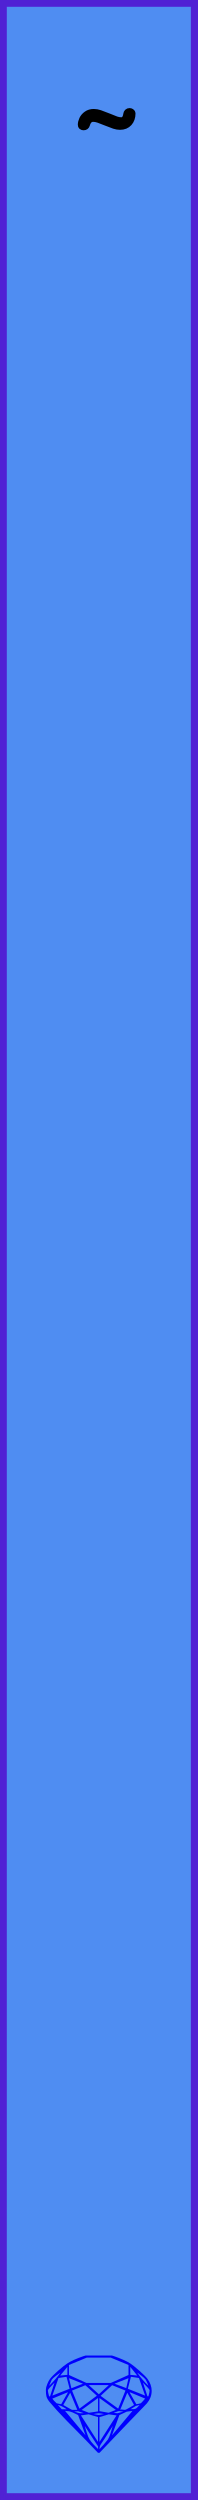
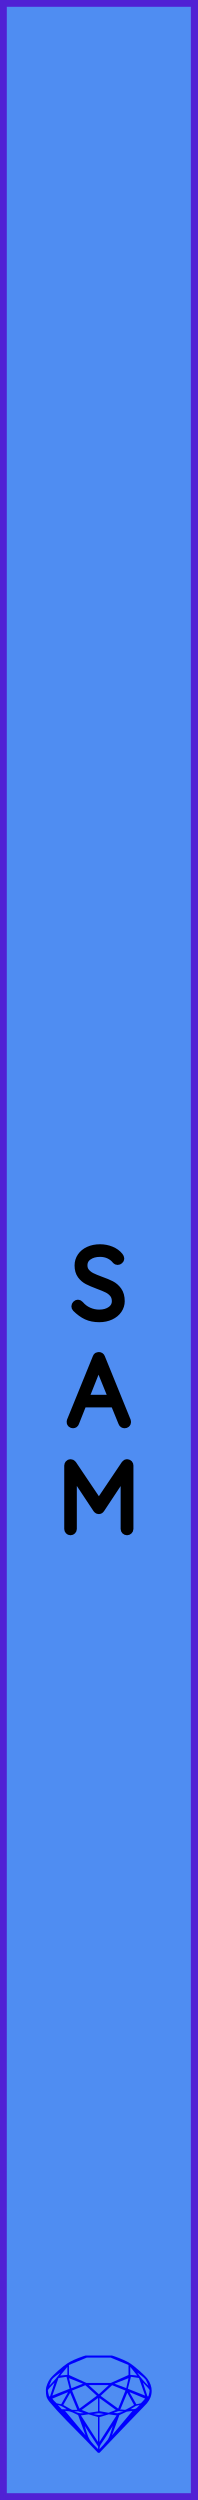
<svg xmlns="http://www.w3.org/2000/svg" width="10.16mm" height="128.50mm" viewBox="0 0 10.16 128.50">
  <g id="PanelLayer">
    <defs />
    <rect id="border_rect" width="10.16" height="128.5" x="0" y="0" style="display:inline;fill:#4f8df2;fill-opacity:1;fill-rule:nonzero;stroke:#5021d4;stroke-width:0.7;stroke-linecap:round;stroke-linejoin:round;stroke-dasharray:none;stroke-opacity:1;image-rendering:auto" />
-     <path id="model_name" d="M5.455 6.289Q5.215 6.188 5.063 6.137Q4.912 6.087 4.788 6.087Q4.539 6.087 4.446 6.413Q4.415 6.521 4.299 6.521Q4.175 6.521 4.175 6.413Q4.175 6.281 4.244 6.133Q4.314 5.986 4.462 5.881Q4.609 5.776 4.819 5.776Q4.974 5.776 5.133 5.831Q5.292 5.885 5.579 6.001Q5.835 6.11 5.971 6.157Q6.107 6.203 6.231 6.203Q6.464 6.203 6.511 5.869Q6.518 5.807 6.557 5.769Q6.596 5.73 6.658 5.73Q6.705 5.73 6.747 5.757Q6.79 5.784 6.79 5.831Q6.79 6.126 6.623 6.312Q6.456 6.498 6.169 6.498Q6.029 6.498 5.874 6.448Q5.719 6.397 5.455 6.289Z" style="display:inline;stroke:#000000;stroke-width:0.35;stroke-linecap:round;stroke-linejoin:bevel" />
+     <g>
+       <path d="M3.924 67.218Q3.895 67.188 3.895 67.144Q3.895 67.104 3.929 67.067Q3.964 67.03 4.003 67.03Q4.048 67.03 4.087 67.074Q4.28 67.302 4.544 67.42Q4.808 67.539 5.1 67.539Q5.48 67.539 5.727 67.356Q5.974 67.173 5.974 66.872Q5.969 66.635 5.846 66.482Q5.722 66.329 5.542 66.237Q5.362 66.146 5.05 66.032Q4.71 65.904 4.519 65.805Q4.329 65.706 4.193 65.524Q4.058 65.341 4.058 65.044Q4.058 64.802 4.191 64.605Q4.324 64.407 4.571 64.294Q4.818 64.18 5.144 64.18Q5.436 64.18 5.697 64.286Q5.959 64.393 6.112 64.585Q6.162 64.654 6.162 64.689Q6.162 64.728 6.125 64.76Q6.088 64.793 6.043 64.793Q6.004 64.793 5.979 64.763Q5.841 64.585 5.623 64.481Q5.406 64.378 5.144 64.378Q4.769 64.378 4.519 64.556Q4.27 64.733 4.27 65.04Q4.27 65.252 4.391 65.4Q4.512 65.548 4.695 65.64Q4.878 65.731 5.149 65.83Q5.495 65.953 5.697 66.057Q5.9 66.161 6.043 66.358Q6.186 66.556 6.186 66.882Q6.186 67.109 6.053 67.306Q5.92 67.504 5.67 67.62Q5.421 67.736 5.1 67.736Q4.734 67.736 4.463 67.61Q4.191 67.484 3.924 67.218Z" style="stroke:#000000;stroke-width:0.45;stroke-linecap:round;stroke-linejoin:bevel" />
+       <path d="M6.51 73.093Q6.51 73.138 6.48 73.162Q6.451 73.187 6.406 73.187Q6.372 73.187 6.344 73.17Q6.317 73.152 6.307 73.123L5.892 72.105L5.897 72.115H4.243L3.843 73.123Q3.818 73.187 3.754 73.187Q3.709 73.187 3.682 73.162Q3.655 73.138 3.65 73.103Q3.645 73.083 3.655 73.053L4.984 69.784Q4.999 69.744 5.021 69.732Q5.043 69.72 5.078 69.72Q5.152 69.72 5.176 69.784L6.505 73.053Q6.51 73.068 6.51 73.093ZM4.322 71.918H5.818L5.063 70.056Z" style="stroke:#000000;stroke-width:0.45;stroke-linecap:round;stroke-linejoin:bevel" />
+       <path d="M6.633 75.328V78.588Q6.633 78.628 6.601 78.657Q6.569 78.687 6.53 78.687Q6.485 78.687 6.455 78.657Q6.426 78.628 6.426 78.588V75.635L5.152 77.561Q5.127 77.6 5.082 77.6Q5.028 77.6 5.003 77.561L3.724 75.63V78.588Q3.724 78.628 3.695 78.657Q3.665 78.687 3.626 78.687Q3.581 78.687 3.554 78.657Q3.527 78.628 3.527 78.588V75.328Q3.527 75.294 3.554 75.262Q3.581 75.23 3.621 75.23Q3.685 75.23 3.714 75.274L5.082 77.309L6.451 75.274Q6.49 75.22 6.544 75.23Q6.584 75.235 6.609 75.262Q6.633 75.289 6.633 75.328Z" style="stroke:#000000;stroke-width:0.45;stroke-linecap:round;stroke-linejoin:bevel" />
+     </g>
    <path id="sapphire_gemstone" d="m 7.795,122.900 q 0,0.342 -0.243,0.631 -0.044,0.052 -0.204,0.215 -0.187,0.19 -0.785,0.813 l -1.444,1.513 q -0.019,0.003 -0.044,0.003 -0.028,0 -0.041,-0.003 -0.083,-0.083 -0.648,-0.675 -0.469,-0.474 -0.934,-0.948 -0.557,-0.568 -0.898,-0.981 -0.132,-0.16 -0.168,-0.298 -0.028,-0.102 -0.028,-0.342 0,-0.11 0.072,-0.289 0.066,-0.165 0.141,-0.265 0.119,-0.157 0.422,-0.424 0.284,-0.251 0.474,-0.375 0.273,-0.179 0.819,-0.367 0.096,-0.033 0.11,-0.033 h 1.361 q 0.011,0 0.105,0.033 0.568,0.201 0.824,0.367 0.165,0.105 0.474,0.378 0.322,0.284 0.422,0.422 0.215,0.295 0.215,0.626 z m -0.168,-0.273 q -0.033,-0.107 -0.135,-0.309 -0.072,-0.094 -0.209,-0.198 -0.119,-0.085 -0.234,-0.171 0.245,0.364 0.579,0.678 z m -0.573,-0.524 -0.358,-0.446 v 0.411 z m 0.637,0.758 q 0,-0.052 -0.342,-0.394 l 0.229,0.703 h 0.05 q 0.063,-0.218 0.063,-0.309 z m -0.232,0.273 -0.317,-0.904 -0.411,-0.063 -0.16,0.615 z m 0.003,0.154 -0.772,-0.32 h -0.03 l 0.345,0.606 q 0.08,-0.003 0.234,-0.047 0.025,-0.014 0.223,-0.24 z m -0.857,-1.05 -0.719,0.284 0.604,0.226 z m 0,-0.163 v -0.515 l -0.918,-0.38 h -1.224 l -0.918,0.38 v 0.515 l 0.898,0.408 h 1.254 z m 0.573,1.538 q -0.069,0.011 -0.198,0.052 -0.085,0.055 -0.259,0.163 0.019,0 0.063,0.003 0.041,0 0.063,0 0.119,0 0.19,-0.069 0.072,-0.072 0.141,-0.149 z m -0.289,0.003 -0.347,-0.631 -0.364,0.879 q 0.025,-0.017 0.066,-0.017 0.03,0 0.085,0.011 0.058,0.008 0.088,0.008 0.05,0 0.229,-0.107 0.229,-0.138 0.243,-0.143 z m -0.441,-0.741 -0.684,-0.276 -0.593,0.548 0.904,0.656 z m -0.854,-0.284 h -1.036 l 0.524,0.474 z m 0.75,1.367 q -0.229,-0.03 -0.229,-0.03 -0.036,0 -0.273,0.094 l 0.19,0.019 q 0.011,0 0.311,-0.083 z m -0.389,-0.088 -0.843,-0.612 v 0.675 l 0.471,0.083 z m 0.854,0.05 q -0.099,0.006 -0.295,0.039 -0.011,0.003 -0.378,0.176 -0.13,0.347 -0.38,1.042 z m -2.544,-1.397 -0.719,-0.284 0.124,0.518 z m -0.802,-0.455 v -0.411 l -0.367,0.446 z m 1.516,1.072 -0.593,-0.54 -0.684,0.276 0.38,0.929 z m 0.369,0.943 q -0.033,-0.003 -0.135,-0.025 -0.085,-0.017 -0.138,-0.017 -0.052,0 -0.138,0.017 -0.102,0.022 -0.135,0.025 0.265,0.047 0.273,0.047 0.008,0 0.273,-0.047 z m -0.309,-0.138 v -0.686 l -0.843,0.612 0.372,0.146 z m 0.951,0.207 -0.397,-0.055 -0.48,0.141 v 1.276 z m -2.888,-2.202 q -0.119,0.085 -0.234,0.174 -0.146,0.107 -0.209,0.196 -0.044,0.105 -0.135,0.314 0.369,-0.364 0.579,-0.684 z m 0.477,0.832 -0.16,-0.615 -0.411,0.063 -0.317,0.904 z m 0.394,1.083 -0.364,-0.879 -0.356,0.631 q 0.435,0.251 0.452,0.251 0.091,0 0.267,-0.003 z m 1.822,0.83 q -0.132,0.212 -0.405,0.634 -0.077,0.107 -0.22,0.328 -0.058,0.105 -0.055,0.226 0.16,-0.152 0.433,-0.496 0.077,-0.13 0.141,-0.339 0.055,-0.176 0.107,-0.353 z m -1.494,-0.661 -0.27,-0.088 -0.008,-0.011 q -0.025,0 -0.107,0.011 -0.066,0.006 -0.107,0.006 0.273,0.091 0.311,0.091 0.025,0 0.182,-0.008 z m -0.81,-1.064 h -0.03 l -0.772,0.32 q 0.066,0.097 0.223,0.24 0.077,0.014 0.234,0.047 z m -0.689,-0.502 q -0.342,0.347 -0.342,0.394 0,0.08 0.063,0.309 h 0.05 z m 2.235,3.045 v -1.276 l -0.48,-0.141 -0.397,0.055 z m -1.607,-1.676 q -0.256,-0.182 -0.458,-0.223 0.066,0.077 0.204,0.223 z m 1.61,2.045 v -0.138 l -0.684,-1.05 q 0.052,0.176 0.107,0.353 0.063,0.209 0.141,0.339 0.069,0.119 0.204,0.259 0.116,0.119 0.232,0.237 z m -0.645,-0.706 q -0.116,-0.328 -0.38,-1.042 -0.135,-0.066 -0.273,-0.13 -0.16,-0.072 -0.289,-0.072 -0.052,0 -0.11,-0.014 z" style="stroke-width:0;fill:#0000ff;stroke:#2e2114;stroke-linecap:square;stroke-opacity:1" />
    <g id="ControlLayer" style="display:none;">
      <circle id="x_input" cx="5.08" cy="25" r="1" />
      <circle id="y_input" cx="5.08" cy="35" r="1" />
      <circle id="z_input" cx="5.08" cy="45" r="1" />
      <circle id="p_input" cx="5.08" cy="55" r="1" />
      <circle id="x_output" cx="5.08" cy="88" r="1" />
      <circle id="y_output" cx="5.08" cy="97" r="1" />
      <circle id="z_output" cx="5.08" cy="106" r="1" />
      <circle id="p_output" cx="5.08" cy="115" r="1" />
    </g>
  </g>
</svg>
